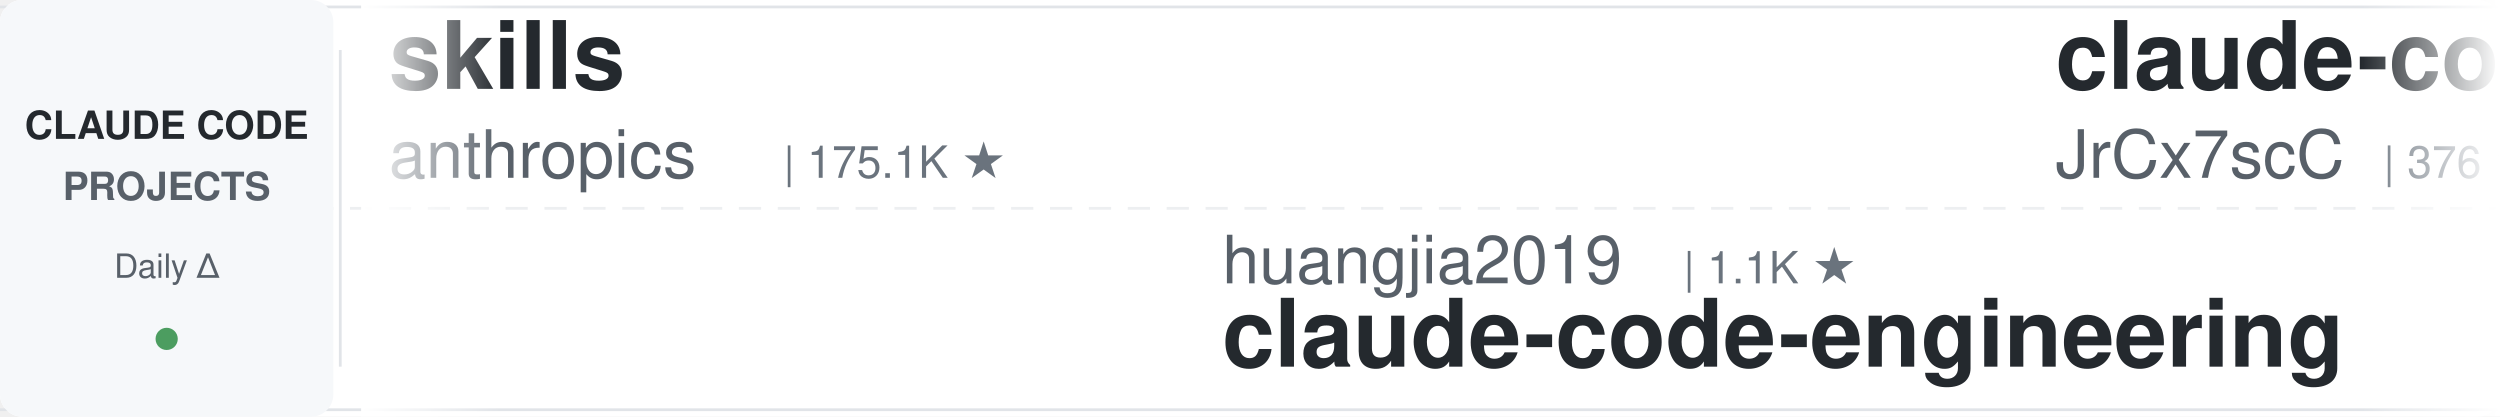
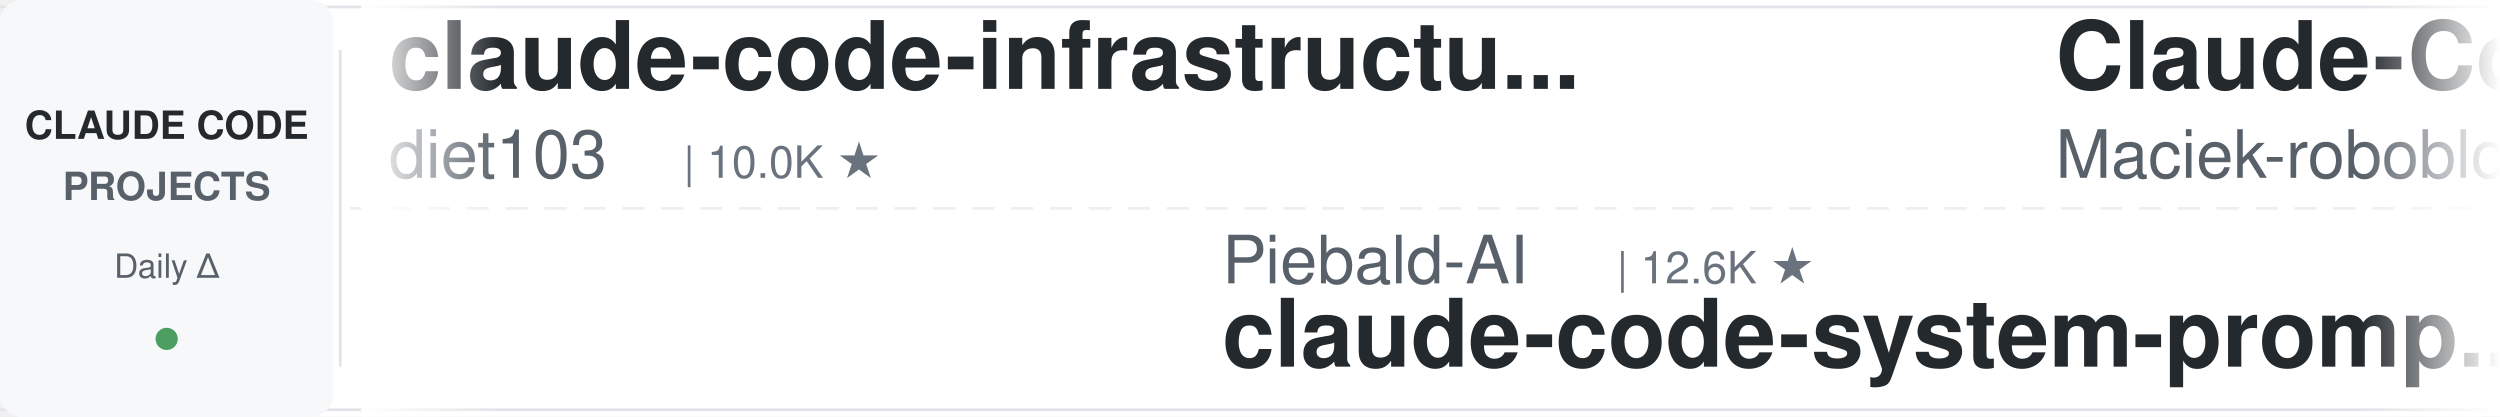
<svg xmlns="http://www.w3.org/2000/svg" width="900" height="150">
  <defs>
    <linearGradient id="leftFade" x1="0%" y1="0%" x2="100%" y2="0%">
      <stop offset="0%" style="stop-color:#ffffff;stop-opacity:1" />
      <stop offset="100%" style="stop-color:#ffffff;stop-opacity:0" />
    </linearGradient>
    <linearGradient id="rightFade" x1="0%" y1="0%" x2="100%" y2="0%">
      <stop offset="0%" style="stop-color:#ffffff;stop-opacity:0" />
      <stop offset="100%" style="stop-color:#ffffff;stop-opacity:1" />
    </linearGradient>
  </defs>
  <rect width="900" height="150" fill="#ffffff" rx="8" />
  <rect x="0" y="2" width="900" height="1" fill="#e1e4e8" />
  <rect x="0" y="147" width="900" height="1" fill="#e1e4e8" />
  <line x1="0" y1="75" x2="900" y2="75" stroke="#e1e4e8" stroke-width="1" stroke-dasharray="8 6" opacity="0.6" />
  <rect x="0" y="0" width="120" height="150" fill="#f6f8fa" rx="8" />
  <text x="60" y="50" font-family="-apple-system, BlinkMacSystemFont, 'Segoe UI', Helvetica, Arial, sans-serif" font-size="14" font-weight="600" fill="#24292e" text-anchor="middle">CLAUDE CODE</text>
  <text x="60" y="72" font-family="-apple-system, BlinkMacSystemFont, 'Segoe UI', Helvetica, Arial, sans-serif" font-size="14" font-weight="600" fill="#586069" text-anchor="middle">PROJECTS</text>
  <text x="60" y="100" font-family="-apple-system, BlinkMacSystemFont, 'Segoe UI', Helvetica, Arial, sans-serif" font-size="12" font-weight="500" fill="#586069" text-anchor="middle">Daily Δ</text>
  <circle cx="60" cy="122" r="4" fill="#22863a" opacity="0.8" />
  <rect x="122" y="18" width="1" height="114" fill="#e1e4e8" />
  <clipPath id="tickerClip">
    <rect x="130" y="0" width="770" height="150" />
  </clipPath>
  <g clip-path="url(#tickerClip)">
    <g id="tickerItems">
      <animateTransform attributeName="transform" attributeType="XML" type="translate" from="0 0" to="-3000 0" dur="54s" repeatCount="indefinite" />
      <g transform="translate(0, 0)">
-         <text x="140" y="32" font-family="-apple-system, BlinkMacSystemFont, 'Segoe UI', Helvetica, Arial, sans-serif" font-size="34" font-weight="600" fill="#24292e">skills</text>
-         <text x="140" y="64" font-family="-apple-system, BlinkMacSystemFont, 'Segoe UI', Helvetica, Arial, sans-serif" font-size="24" font-weight="400" fill="#586069">anthropics</text>
-         <text x="282" y="64" font-family="-apple-system, BlinkMacSystemFont, 'Segoe UI', Helvetica, Arial, sans-serif" font-size="16" font-weight="500" fill="#6a737d">| 175.1K ★</text>
+         <text x="140" y="32" font-family="-apple-system, BlinkMacSystemFont, 'Segoe UI', Helvetica, Arial, sans-serif" font-size="34" font-weight="600" fill="#24292e">claude-code-infrastructu...</text>
+         <text x="140" y="64" font-family="-apple-system, BlinkMacSystemFont, 'Segoe UI', Helvetica, Arial, sans-serif" font-size="24" font-weight="400" fill="#586069">diet103</text>
+         <text x="246" y="64" font-family="-apple-system, BlinkMacSystemFont, 'Segoe UI', Helvetica, Arial, sans-serif" font-size="16" font-weight="500" fill="#6a737d">| 10.0K ★</text>
      </g>
      <g transform="translate(300, 0)">
-         <text x="140" y="102" font-family="-apple-system, BlinkMacSystemFont, 'Segoe UI', Helvetica, Arial, sans-serif" font-size="24" font-weight="400" fill="#586069">huangjia2019</text>
-         <text x="306" y="102" font-family="-apple-system, BlinkMacSystemFont, 'Segoe UI', Helvetica, Arial, sans-serif" font-size="16" font-weight="500" fill="#6a737d">| 1.1K ★</text>
-         <text x="140" y="132" font-family="-apple-system, BlinkMacSystemFont, 'Segoe UI', Helvetica, Arial, sans-serif" font-size="34" font-weight="600" fill="#24292e">claude-code-engineering</text>
+         <text x="140" y="102" font-family="-apple-system, BlinkMacSystemFont, 'Segoe UI', Helvetica, Arial, sans-serif" font-size="24" font-weight="400" fill="#586069">Piebald-AI</text>
+         <text x="282" y="102" font-family="-apple-system, BlinkMacSystemFont, 'Segoe UI', Helvetica, Arial, sans-serif" font-size="16" font-weight="500" fill="#6a737d">| 12.6K ★</text>
+         <text x="140" y="132" font-family="-apple-system, BlinkMacSystemFont, 'Segoe UI', Helvetica, Arial, sans-serif" font-size="34" font-weight="600" fill="#24292e">claude-code-system-promp...</text>
      </g>
      <g transform="translate(600, 0)">
-         <text x="140" y="32" font-family="-apple-system, BlinkMacSystemFont, 'Segoe UI', Helvetica, Arial, sans-serif" font-size="34" font-weight="600" fill="#24292e">claude-code-source</text>
-         <text x="140" y="64" font-family="-apple-system, BlinkMacSystemFont, 'Segoe UI', Helvetica, Arial, sans-serif" font-size="24" font-weight="400" fill="#586069">JrCx7scC</text>
-         <text x="258" y="64" font-family="-apple-system, BlinkMacSystemFont, 'Segoe UI', Helvetica, Arial, sans-serif" font-size="16" font-weight="500" fill="#6a737d">| 376 ★</text>
+         <text x="140" y="32" font-family="-apple-system, BlinkMacSystemFont, 'Segoe UI', Helvetica, Arial, sans-serif" font-size="34" font-weight="600" fill="#24292e">Claude-Code-Usage-Monito...</text>
+         <text x="140" y="64" font-family="-apple-system, BlinkMacSystemFont, 'Segoe UI', Helvetica, Arial, sans-serif" font-size="24" font-weight="400" fill="#586069">Maciek-roboblog</text>
+         <text x="342" y="64" font-family="-apple-system, BlinkMacSystemFont, 'Segoe UI', Helvetica, Arial, sans-serif" font-size="16" font-weight="500" fill="#6a737d">| 8.7K ★</text>
      </g>
      <g transform="translate(900, 0)">
-         <text x="140" y="102" font-family="-apple-system, BlinkMacSystemFont, 'Segoe UI', Helvetica, Arial, sans-serif" font-size="24" font-weight="400" fill="#586069">shanraisshan</text>
-         <text x="306" y="102" font-family="-apple-system, BlinkMacSystemFont, 'Segoe UI', Helvetica, Arial, sans-serif" font-size="16" font-weight="500" fill="#6a737d">| 65.7K ★</text>
-         <text x="140" y="132" font-family="-apple-system, BlinkMacSystemFont, 'Segoe UI', Helvetica, Arial, sans-serif" font-size="34" font-weight="600" fill="#24292e">claude-code-best-practic...</text>
+         <text x="140" y="102" font-family="-apple-system, BlinkMacSystemFont, 'Segoe UI', Helvetica, Arial, sans-serif" font-size="24" font-weight="400" fill="#586069">feiskyer</text>
+         <text x="258" y="102" font-family="-apple-system, BlinkMacSystemFont, 'Segoe UI', Helvetica, Arial, sans-serif" font-size="16" font-weight="500" fill="#6a737d">| 1.6K ★</text>
+         <text x="140" y="132" font-family="-apple-system, BlinkMacSystemFont, 'Segoe UI', Helvetica, Arial, sans-serif" font-size="34" font-weight="600" fill="#24292e">claude-code-settings</text>
      </g>
      <g transform="translate(1200, 0)">
        <text x="140" y="32" font-family="-apple-system, BlinkMacSystemFont, 'Segoe UI', Helvetica, Arial, sans-serif" font-size="34" font-weight="600" fill="#24292e">ECC</text>
        <text x="140" y="64" font-family="-apple-system, BlinkMacSystemFont, 'Segoe UI', Helvetica, Arial, sans-serif" font-size="24" font-weight="400" fill="#586069">affaan-m</text>
-         <text x="258" y="64" font-family="-apple-system, BlinkMacSystemFont, 'Segoe UI', Helvetica, Arial, sans-serif" font-size="16" font-weight="500" fill="#6a737d">| 253.3K ★</text>
+         <text x="258" y="64" font-family="-apple-system, BlinkMacSystemFont, 'Segoe UI', Helvetica, Arial, sans-serif" font-size="16" font-weight="500" fill="#6a737d">| 253.7K ★</text>
      </g>
      <g transform="translate(1500, 0)">
-         <text x="140" y="102" font-family="-apple-system, BlinkMacSystemFont, 'Segoe UI', Helvetica, Arial, sans-serif" font-size="24" font-weight="400" fill="#586069">musistudio</text>
-         <text x="282" y="102" font-family="-apple-system, BlinkMacSystemFont, 'Segoe UI', Helvetica, Arial, sans-serif" font-size="16" font-weight="500" fill="#6a737d">| 37.1K ★</text>
-         <text x="140" y="132" font-family="-apple-system, BlinkMacSystemFont, 'Segoe UI', Helvetica, Arial, sans-serif" font-size="34" font-weight="600" fill="#24292e">claude-code-router</text>
+         <text x="140" y="102" font-family="-apple-system, BlinkMacSystemFont, 'Segoe UI', Helvetica, Arial, sans-serif" font-size="24" font-weight="400" fill="#586069">ykdojo</text>
+         <text x="234" y="102" font-family="-apple-system, BlinkMacSystemFont, 'Segoe UI', Helvetica, Arial, sans-serif" font-size="16" font-weight="500" fill="#6a737d">| 10.1K ★</text>
+         <text x="140" y="132" font-family="-apple-system, BlinkMacSystemFont, 'Segoe UI', Helvetica, Arial, sans-serif" font-size="34" font-weight="600" fill="#24292e">claude-code-tips</text>
      </g>
      <g transform="translate(1800, 0)">
-         <text x="140" y="32" font-family="-apple-system, BlinkMacSystemFont, 'Segoe UI', Helvetica, Arial, sans-serif" font-size="34" font-weight="600" fill="#24292e">awesome-claude-code-suba...</text>
-         <text x="140" y="64" font-family="-apple-system, BlinkMacSystemFont, 'Segoe UI', Helvetica, Arial, sans-serif" font-size="24" font-weight="400" fill="#586069">VoltAgent</text>
-         <text x="270" y="64" font-family="-apple-system, BlinkMacSystemFont, 'Segoe UI', Helvetica, Arial, sans-serif" font-size="16" font-weight="500" fill="#6a737d">| 24.9K ★</text>
+         <text x="140" y="32" font-family="-apple-system, BlinkMacSystemFont, 'Segoe UI', Helvetica, Arial, sans-serif" font-size="34" font-weight="600" fill="#24292e">claude_codex_bridge</text>
+         <text x="140" y="64" font-family="-apple-system, BlinkMacSystemFont, 'Segoe UI', Helvetica, Arial, sans-serif" font-size="24" font-weight="400" fill="#586069">SeemSeam</text>
+         <text x="258" y="64" font-family="-apple-system, BlinkMacSystemFont, 'Segoe UI', Helvetica, Arial, sans-serif" font-size="16" font-weight="500" fill="#6a737d">| 3.5K ★</text>
      </g>
      <g transform="translate(2100, 0)">
-         <text x="140" y="102" font-family="-apple-system, BlinkMacSystemFont, 'Segoe UI', Helvetica, Arial, sans-serif" font-size="24" font-weight="400" fill="#586069">Donchitos</text>
-         <text x="270" y="102" font-family="-apple-system, BlinkMacSystemFont, 'Segoe UI', Helvetica, Arial, sans-serif" font-size="16" font-weight="500" fill="#6a737d">| 24.9K ★</text>
-         <text x="140" y="132" font-family="-apple-system, BlinkMacSystemFont, 'Segoe UI', Helvetica, Arial, sans-serif" font-size="34" font-weight="600" fill="#24292e">Claude-Code-Game-Studios</text>
+         <text x="140" y="102" font-family="-apple-system, BlinkMacSystemFont, 'Segoe UI', Helvetica, Arial, sans-serif" font-size="24" font-weight="400" fill="#586069">Yuyz0112</text>
+         <text x="258" y="102" font-family="-apple-system, BlinkMacSystemFont, 'Segoe UI', Helvetica, Arial, sans-serif" font-size="16" font-weight="500" fill="#6a737d">| 2.4K ★</text>
+         <text x="140" y="132" font-family="-apple-system, BlinkMacSystemFont, 'Segoe UI', Helvetica, Arial, sans-serif" font-size="34" font-weight="600" fill="#24292e">claude-code-reverse</text>
      </g>
      <g transform="translate(2400, 0)">
-         <text x="140" y="32" font-family="-apple-system, BlinkMacSystemFont, 'Segoe UI', Helvetica, Arial, sans-serif" font-size="34" font-weight="600" fill="#24292e">claude-code-transcripts</text>
-         <text x="140" y="64" font-family="-apple-system, BlinkMacSystemFont, 'Segoe UI', Helvetica, Arial, sans-serif" font-size="24" font-weight="400" fill="#586069">simonw</text>
+         <text x="140" y="32" font-family="-apple-system, BlinkMacSystemFont, 'Segoe UI', Helvetica, Arial, sans-serif" font-size="34" font-weight="600" fill="#24292e">pi-vs-claude-code</text>
+         <text x="140" y="64" font-family="-apple-system, BlinkMacSystemFont, 'Segoe UI', Helvetica, Arial, sans-serif" font-size="24" font-weight="400" fill="#586069">disler</text>
        <text x="234" y="64" font-family="-apple-system, BlinkMacSystemFont, 'Segoe UI', Helvetica, Arial, sans-serif" font-size="16" font-weight="500" fill="#6a737d">| 1.7K ★</text>
      </g>
      <g transform="translate(2700, 0)">
-         <text x="140" y="102" font-family="-apple-system, BlinkMacSystemFont, 'Segoe UI', Helvetica, Arial, sans-serif" font-size="24" font-weight="400" fill="#586069">WorldFlowAI</text>
-         <text x="294" y="102" font-family="-apple-system, BlinkMacSystemFont, 'Segoe UI', Helvetica, Arial, sans-serif" font-size="16" font-weight="500" fill="#6a737d">| 2.6K ★</text>
-         <text x="140" y="132" font-family="-apple-system, BlinkMacSystemFont, 'Segoe UI', Helvetica, Arial, sans-serif" font-size="34" font-weight="600" fill="#24292e">everything-claude-code</text>
+         <text x="140" y="102" font-family="-apple-system, BlinkMacSystemFont, 'Segoe UI', Helvetica, Arial, sans-serif" font-size="24" font-weight="400" fill="#586069">AprilNEA</text>
+         <text x="258" y="102" font-family="-apple-system, BlinkMacSystemFont, 'Segoe UI', Helvetica, Arial, sans-serif" font-size="16" font-weight="500" fill="#6a737d">| 391 ★</text>
+         <text x="140" y="132" font-family="-apple-system, BlinkMacSystemFont, 'Segoe UI', Helvetica, Arial, sans-serif" font-size="34" font-weight="600" fill="#24292e">claude-code-source</text>
      </g>
      <g transform="translate(3000, 0)">
-         <text x="140" y="32" font-family="-apple-system, BlinkMacSystemFont, 'Segoe UI', Helvetica, Arial, sans-serif" font-size="34" font-weight="600" fill="#24292e">skills</text>
-         <text x="140" y="64" font-family="-apple-system, BlinkMacSystemFont, 'Segoe UI', Helvetica, Arial, sans-serif" font-size="24" font-weight="400" fill="#586069">anthropics</text>
-         <text x="282" y="64" font-family="-apple-system, BlinkMacSystemFont, 'Segoe UI', Helvetica, Arial, sans-serif" font-size="16" font-weight="500" fill="#6a737d">| 175.1K ★</text>
+         <text x="140" y="32" font-family="-apple-system, BlinkMacSystemFont, 'Segoe UI', Helvetica, Arial, sans-serif" font-size="34" font-weight="600" fill="#24292e">claude-code-infrastructu...</text>
+         <text x="140" y="64" font-family="-apple-system, BlinkMacSystemFont, 'Segoe UI', Helvetica, Arial, sans-serif" font-size="24" font-weight="400" fill="#586069">diet103</text>
+         <text x="246" y="64" font-family="-apple-system, BlinkMacSystemFont, 'Segoe UI', Helvetica, Arial, sans-serif" font-size="16" font-weight="500" fill="#6a737d">| 10.0K ★</text>
      </g>
      <g transform="translate(3300, 0)">
-         <text x="140" y="102" font-family="-apple-system, BlinkMacSystemFont, 'Segoe UI', Helvetica, Arial, sans-serif" font-size="24" font-weight="400" fill="#586069">huangjia2019</text>
-         <text x="306" y="102" font-family="-apple-system, BlinkMacSystemFont, 'Segoe UI', Helvetica, Arial, sans-serif" font-size="16" font-weight="500" fill="#6a737d">| 1.1K ★</text>
-         <text x="140" y="132" font-family="-apple-system, BlinkMacSystemFont, 'Segoe UI', Helvetica, Arial, sans-serif" font-size="34" font-weight="600" fill="#24292e">claude-code-engineering</text>
+         <text x="140" y="102" font-family="-apple-system, BlinkMacSystemFont, 'Segoe UI', Helvetica, Arial, sans-serif" font-size="24" font-weight="400" fill="#586069">Piebald-AI</text>
+         <text x="282" y="102" font-family="-apple-system, BlinkMacSystemFont, 'Segoe UI', Helvetica, Arial, sans-serif" font-size="16" font-weight="500" fill="#6a737d">| 12.6K ★</text>
+         <text x="140" y="132" font-family="-apple-system, BlinkMacSystemFont, 'Segoe UI', Helvetica, Arial, sans-serif" font-size="34" font-weight="600" fill="#24292e">claude-code-system-promp...</text>
      </g>
      <g transform="translate(3600, 0)">
-         <text x="140" y="32" font-family="-apple-system, BlinkMacSystemFont, 'Segoe UI', Helvetica, Arial, sans-serif" font-size="34" font-weight="600" fill="#24292e">claude-code-source</text>
-         <text x="140" y="64" font-family="-apple-system, BlinkMacSystemFont, 'Segoe UI', Helvetica, Arial, sans-serif" font-size="24" font-weight="400" fill="#586069">JrCx7scC</text>
-         <text x="258" y="64" font-family="-apple-system, BlinkMacSystemFont, 'Segoe UI', Helvetica, Arial, sans-serif" font-size="16" font-weight="500" fill="#6a737d">| 376 ★</text>
+         <text x="140" y="32" font-family="-apple-system, BlinkMacSystemFont, 'Segoe UI', Helvetica, Arial, sans-serif" font-size="34" font-weight="600" fill="#24292e">Claude-Code-Usage-Monito...</text>
+         <text x="140" y="64" font-family="-apple-system, BlinkMacSystemFont, 'Segoe UI', Helvetica, Arial, sans-serif" font-size="24" font-weight="400" fill="#586069">Maciek-roboblog</text>
+         <text x="342" y="64" font-family="-apple-system, BlinkMacSystemFont, 'Segoe UI', Helvetica, Arial, sans-serif" font-size="16" font-weight="500" fill="#6a737d">| 8.7K ★</text>
      </g>
      <g transform="translate(3900, 0)">
-         <text x="140" y="102" font-family="-apple-system, BlinkMacSystemFont, 'Segoe UI', Helvetica, Arial, sans-serif" font-size="24" font-weight="400" fill="#586069">shanraisshan</text>
-         <text x="306" y="102" font-family="-apple-system, BlinkMacSystemFont, 'Segoe UI', Helvetica, Arial, sans-serif" font-size="16" font-weight="500" fill="#6a737d">| 65.7K ★</text>
-         <text x="140" y="132" font-family="-apple-system, BlinkMacSystemFont, 'Segoe UI', Helvetica, Arial, sans-serif" font-size="34" font-weight="600" fill="#24292e">claude-code-best-practic...</text>
+         <text x="140" y="102" font-family="-apple-system, BlinkMacSystemFont, 'Segoe UI', Helvetica, Arial, sans-serif" font-size="24" font-weight="400" fill="#586069">feiskyer</text>
+         <text x="258" y="102" font-family="-apple-system, BlinkMacSystemFont, 'Segoe UI', Helvetica, Arial, sans-serif" font-size="16" font-weight="500" fill="#6a737d">| 1.6K ★</text>
+         <text x="140" y="132" font-family="-apple-system, BlinkMacSystemFont, 'Segoe UI', Helvetica, Arial, sans-serif" font-size="34" font-weight="600" fill="#24292e">claude-code-settings</text>
      </g>
    </g>
  </g>
  <rect x="130" y="0" width="50" height="150" fill="url(#leftFade)" />
  <rect x="850" y="0" width="50" height="150" fill="url(#rightFade)" />
</svg>
